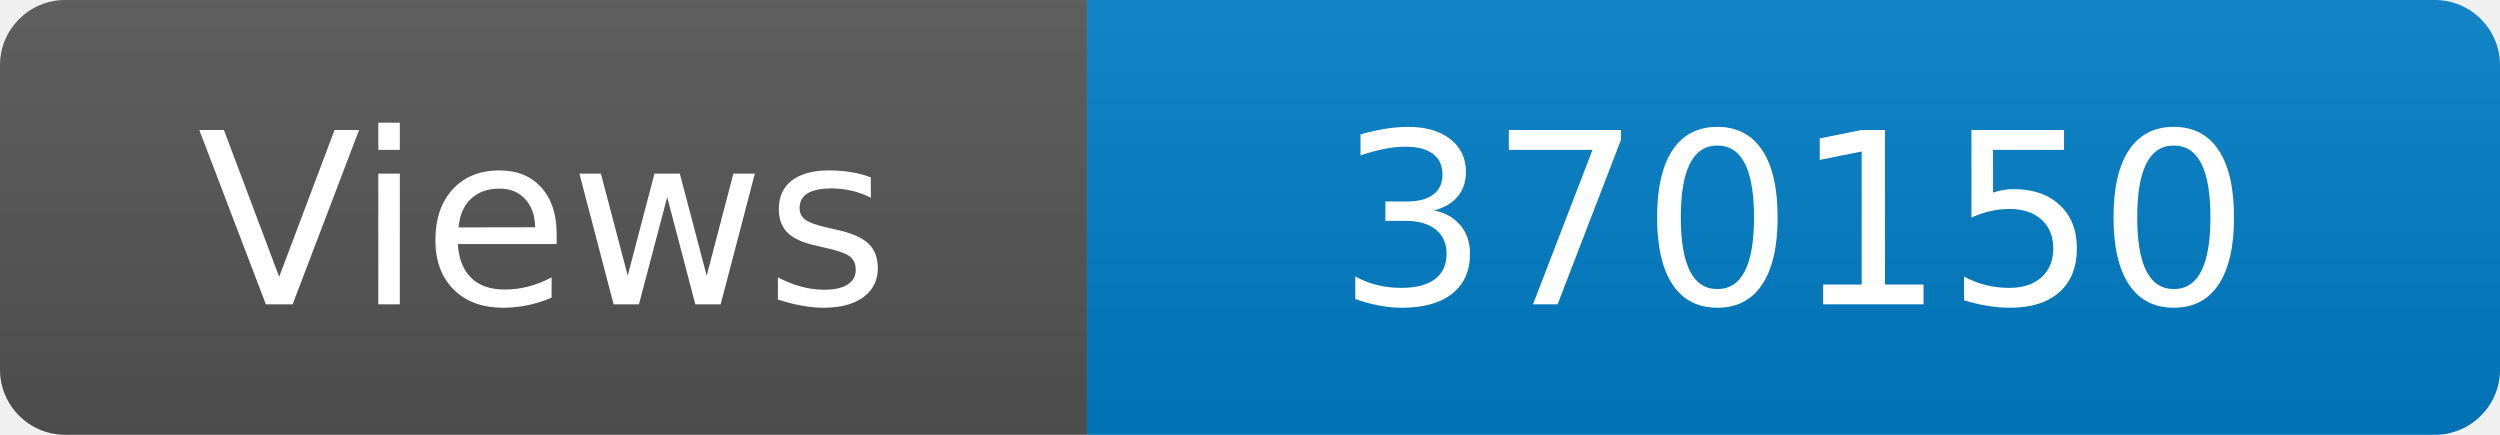
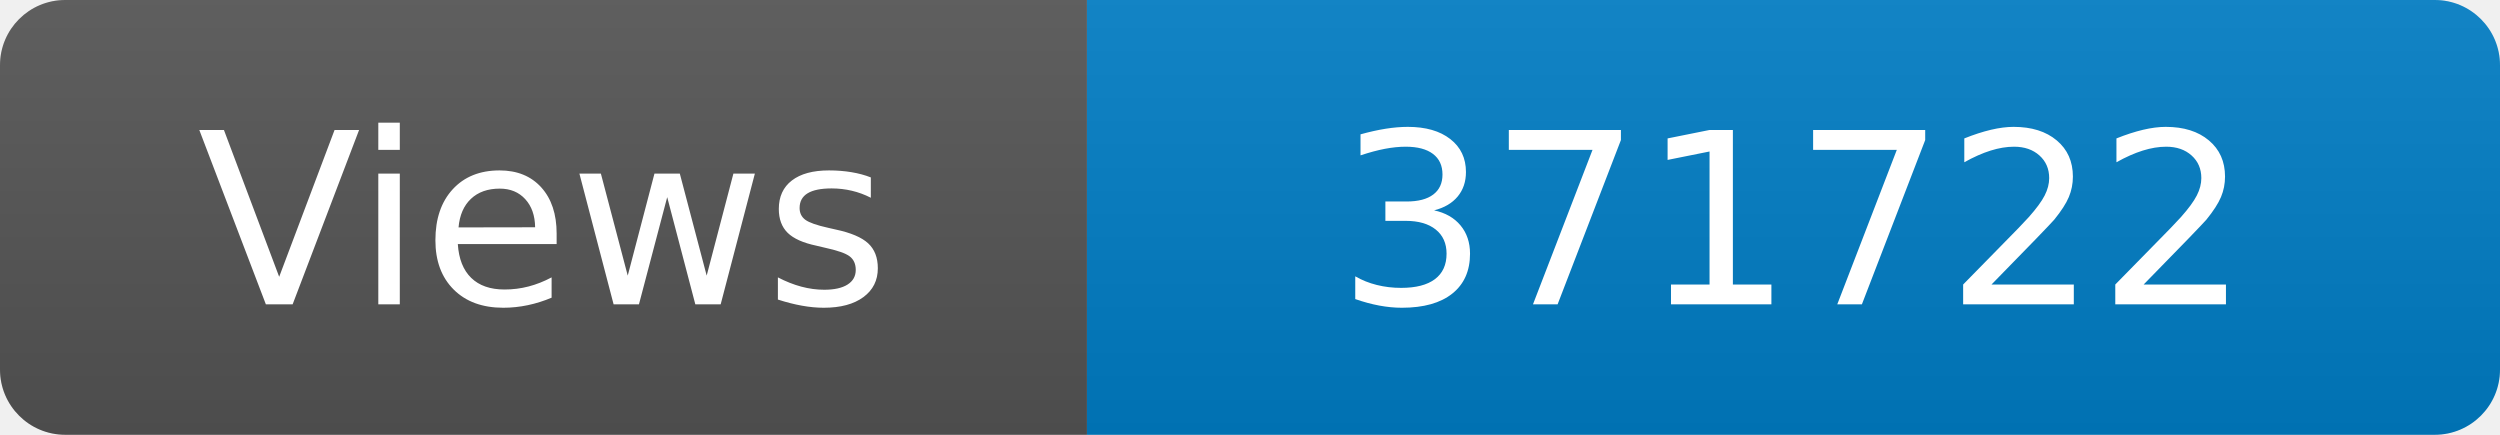
<svg xmlns="http://www.w3.org/2000/svg" width="115" height="20" role="img" aria-label="Maintained?: yes">
  <linearGradient id="s" x2="0" y2="100%">
    <stop offset="0" stop-color="#bbb" stop-opacity=".1" />
    <stop offset="1" stop-opacity=".1" />
  </linearGradient>
  <clipPath id="r">
    <rect width="115" height="20" rx="3" fill="#fff" />
  </clipPath>
  <g clip-path="url(#r)">
    <rect width="50" height="20" fill="#555" />
    <rect x="50" width="160" height="20" fill="#007ec6" />
    <rect width="115" height="20" fill="url(#s)" />
  </g>
  <g fill="#fff" text-anchor="middle" font-family="Verdana,Geneva,DejaVu Sans,sans-serif" font-size="110">
    <text x="250" y="140" transform="scale(.1)" fill="#fff">Views</text>
-     <text x="825" y="140" transform="scale(.1)" fill="#fff">370150</text>
+     <text x="825" y="140" transform="scale(.1)" fill="#fff">371722</text>
  </g>
</svg>
